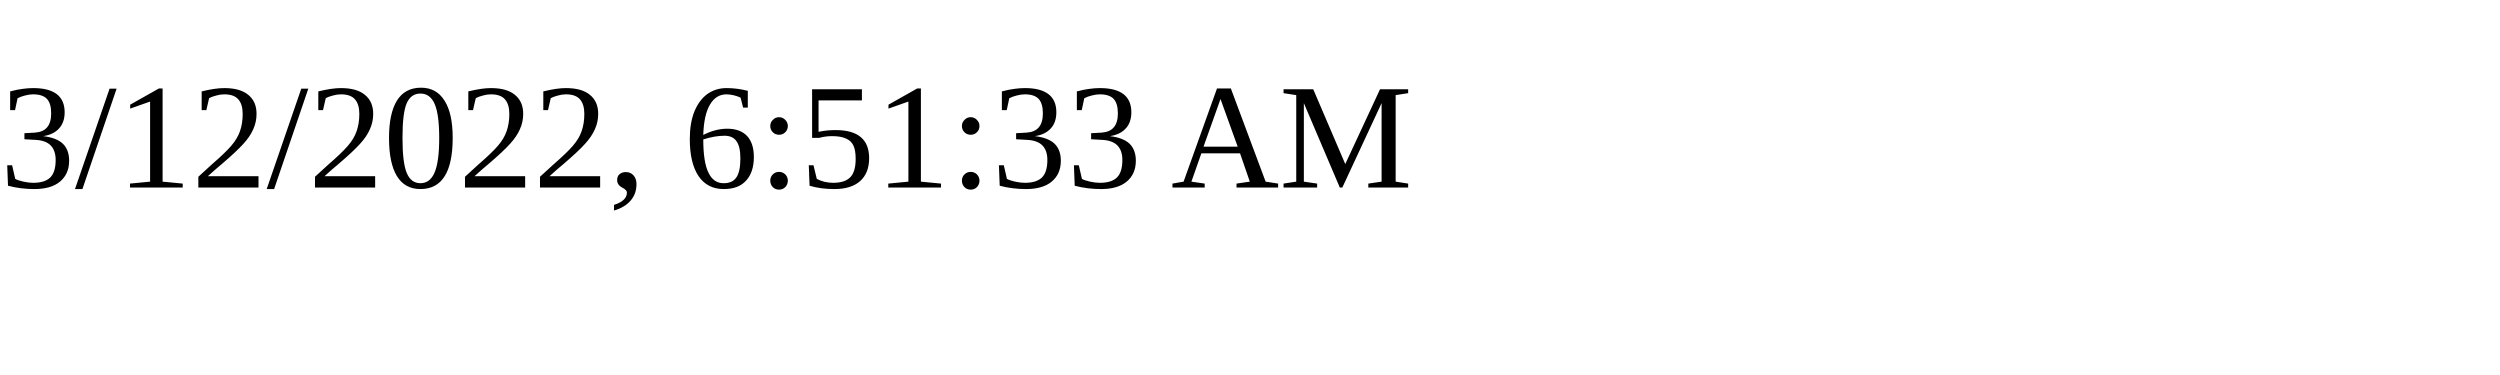
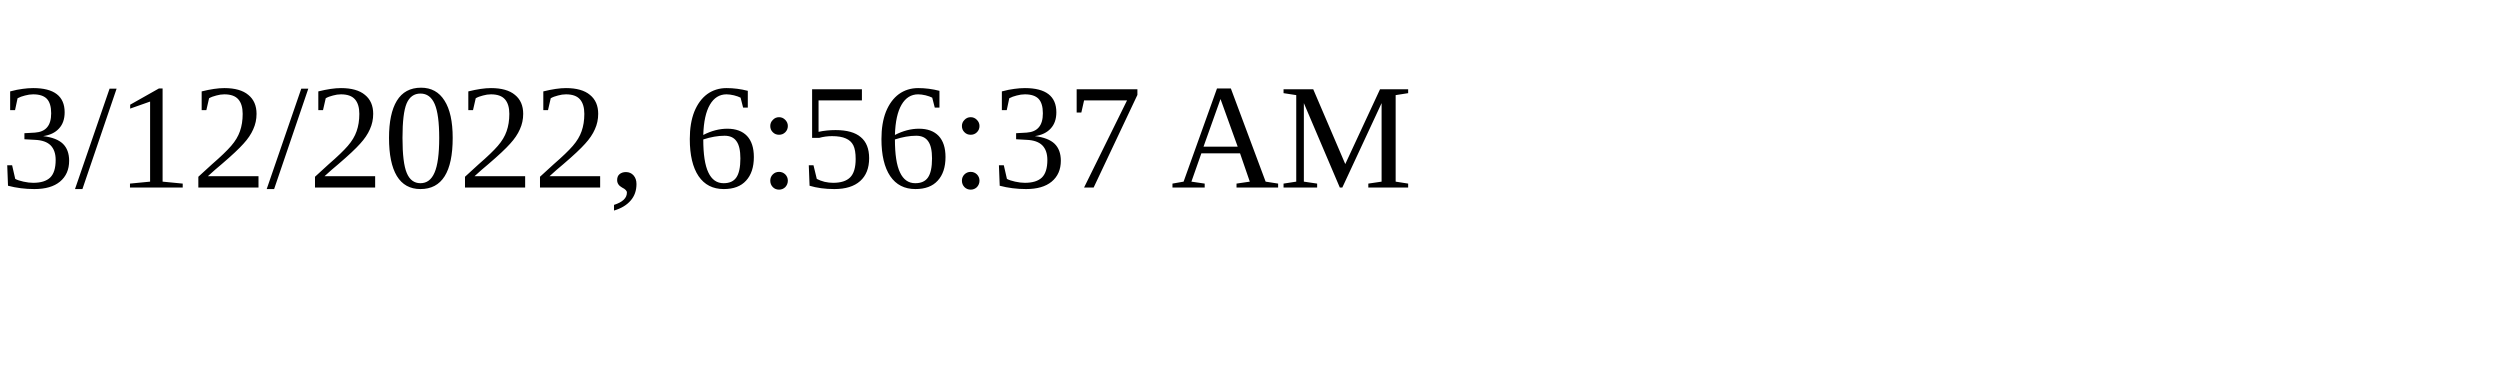
<svg xmlns="http://www.w3.org/2000/svg" height="30" width="200">
-   <text x="0" y="15">3/12/2022, 6:51:33 AM</text>
+   <text x="0" y="15">3/12/2022, 6:56:37 AM</text>
</svg>
